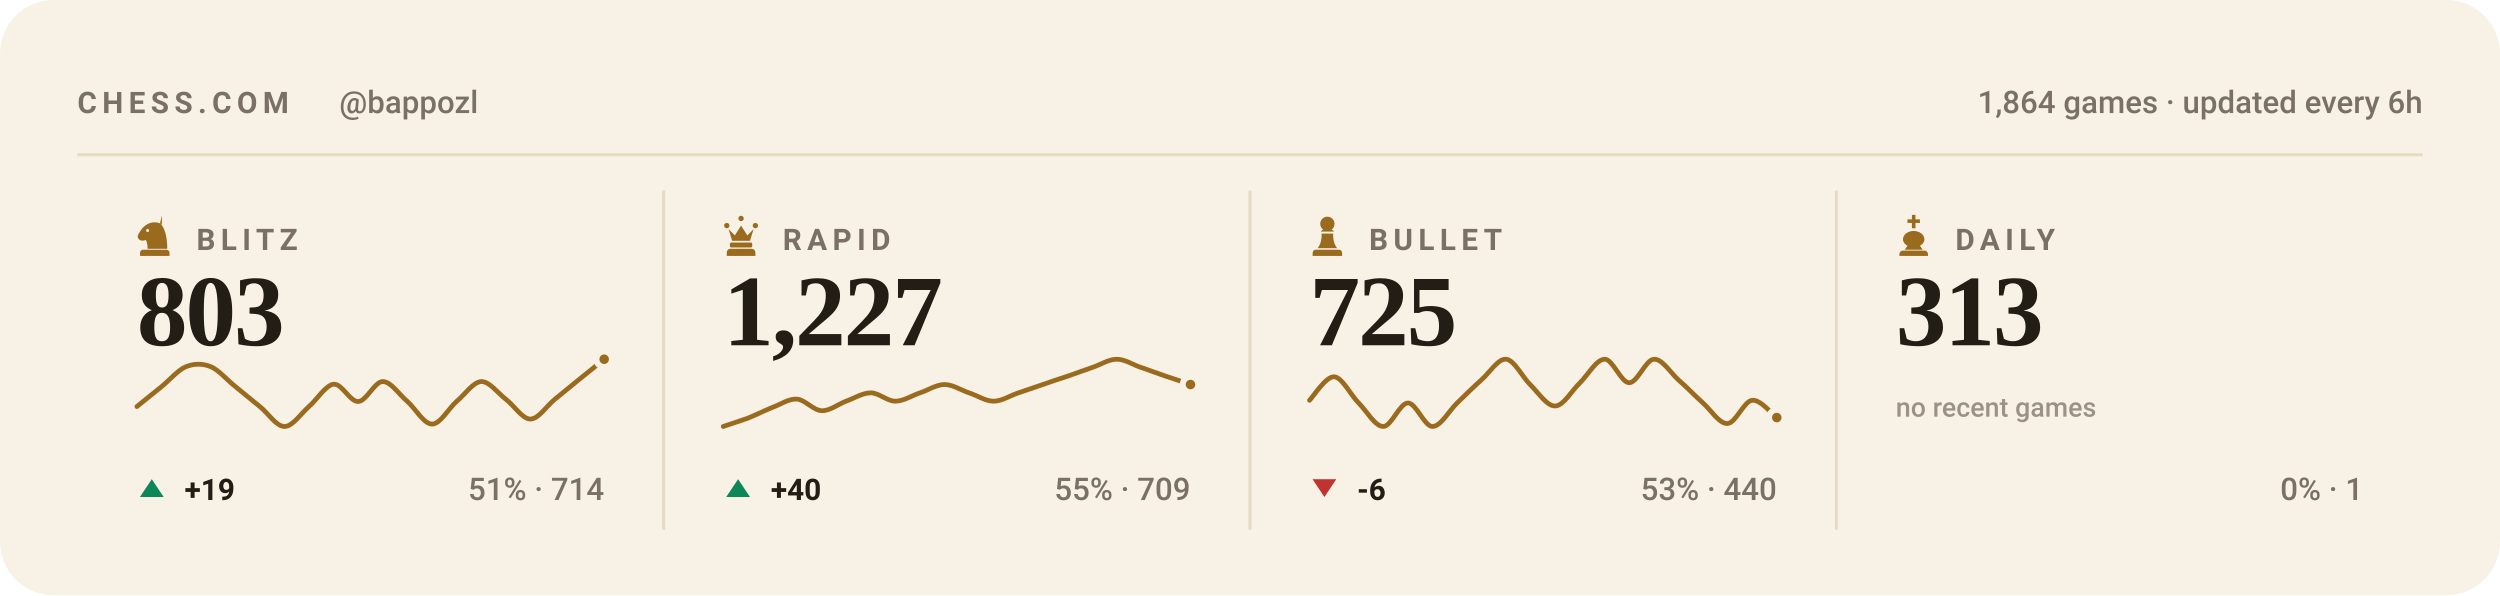
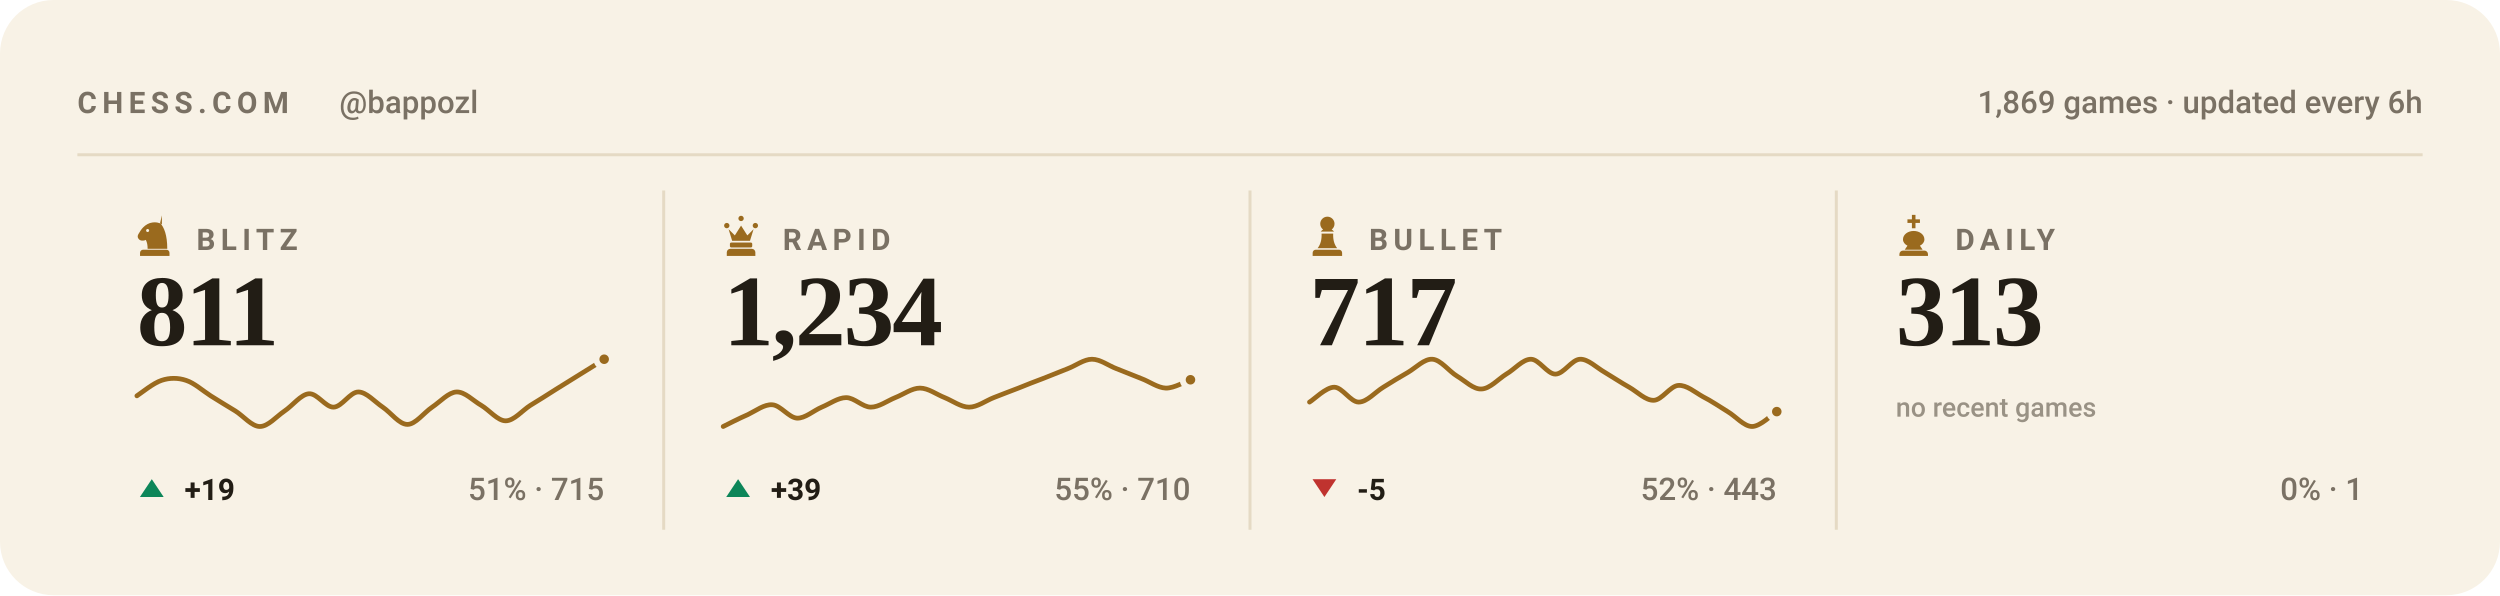
<svg xmlns="http://www.w3.org/2000/svg" viewBox="0 0 840 200" width="840" height="200" role="img" aria-label="Chess.com stats for bappozl across blitz, rapid, bullet and daily">
  <style>svg{font-family:-apple-system,BlinkMacSystemFont,'Segoe UI',Roboto,'Helvetica Neue',Arial,sans-serif}text{fill:#221d15;white-space:pre}.bg{fill:#f8f2e6}.acc{fill:#9a6a1e}.win{fill:#0d8659}.draw{fill:#7c7f85}.loss{fill:#c0332f}.lbl{font-size:10px;font-weight:600;letter-spacing:.18em;fill:#7a7164}.cap{font-size:10.5px;font-weight:500;fill:#7a7164}.num{font-family:Georgia,'Times New Roman',Times,serif;font-weight:700;letter-spacing:-.02em}.tick{font-size:9px;font-weight:500;fill:#7a7164;opacity:.75}.dl{font-size:10px;font-weight:600}.rule{stroke:#e5dac4;stroke-width:1;fill:none}.grid{stroke:#e5dac4;stroke-width:1;fill:none;opacity:.7}.ln{fill:none;stroke:#9a6a1e;stroke-width:2;stroke-linecap:round;stroke-linejoin:round}.ring{stroke:#f8f2e6;stroke-width:2}.hollow{fill:none;stroke-width:1.5}.sq{fill:#221d15;opacity:.035}</style>
  <rect class="bg" width="840" height="200" rx="18" />
  <text class="lbl" x="26" y="38">CHESS.COM</text>
  <text class="cap" x="114" y="38">@bappozl</text>
-   <text class="cap" x="814" y="38" text-anchor="end">1,864 games · updated every 6h</text>
+   <text class="cap" x="814" y="38" text-anchor="end">1,869 games · updated every 6h</text>
  <line class="rule" x1="26" y1="52" x2="814" y2="52" />
  <g class="acc" transform="translate(44.5,71.6) scale(0.15)">
    <path fill-rule="evenodd" d="M66 5l-4 17c9 10 16 27 16 58H34c0-8-1-14-4-20-6 3-13 2-16-2-3-3-3-8 0-12 3-5 6-10 10-14 6-6 13-10 21-11 7-1 14 0 21 4zM37.4 39a3.4 3.4 0 1 0-6.8 0 3.4 3.4 0 1 0 6.8 0zM24 82h52c3.9 0 7 3.1 7 7v7H17v-7c0-3.9 3.1-7 7-7z" />
  </g>
  <text class="lbl" x="66" y="84">BLITZ</text>
-   <text class="num" x="46" y="116" style="font-size:34px">803</text>
-   <path class="ln" style="stroke-width:1.6" d="M46.0 136.6C47.4 135.5 51.5 132.1 54.3 129.9C57.0 127.7 59.8 124.3 62.5 123.2C65.3 122.1 68.0 122.1 70.8 123.2C73.5 124.3 76.3 127.7 79.1 129.9C81.8 132.1 84.6 134.4 87.3 136.6C90.1 138.8 92.8 143.3 95.6 143.3C98.3 143.3 101.1 139.0 103.8 136.6C106.6 134.2 109.4 129.4 112.1 129.1C114.9 128.8 117.6 135.1 120.4 134.9C123.1 134.8 125.9 128.2 128.6 128.2C131.4 128.2 134.1 132.6 136.9 134.9C139.6 137.3 142.4 142.5 145.2 142.5C147.9 142.5 150.7 137.3 153.4 134.9C156.2 132.6 158.9 128.4 161.7 128.2C164.4 128.1 167.2 132.0 169.9 134.1C172.7 136.2 175.5 140.8 178.2 140.8C181.0 140.8 183.7 136.3 186.5 134.1C189.2 131.9 192.0 129.6 194.7 127.4C197.5 125.2 201.6 121.8 203.0 120.7" />
+   <text class="num" x="46" y="116" style="font-size:34px">811</text>
+   <path class="ln" style="stroke-width:1.6" d="M46.0 133.0C47.4 132.1 51.5 128.7 54.3 127.8C57.0 126.9 59.8 126.9 62.5 127.8C65.3 128.7 68.0 131.2 70.8 133.0C73.5 134.7 76.3 136.4 79.1 138.1C81.8 139.8 84.6 143.3 87.3 143.3C90.1 143.3 92.8 140.0 95.6 138.1C98.3 136.3 101.1 132.5 103.8 132.3C106.6 132.1 109.4 136.9 112.1 136.8C114.9 136.7 117.6 131.7 120.4 131.7C123.1 131.7 125.9 135.0 128.6 136.8C131.4 138.7 134.1 142.6 136.9 142.6C139.6 142.6 142.4 138.7 145.2 136.8C147.9 135.0 150.7 131.8 153.4 131.7C156.2 131.6 158.9 134.6 161.7 136.2C164.4 137.8 167.2 141.4 169.9 141.4C172.7 141.4 175.5 137.9 178.2 136.2C181.0 134.5 183.7 132.8 186.5 131.0C189.2 129.3 192.0 127.6 194.7 125.9C197.5 124.2 201.6 121.6 203.0 120.7" />
  <circle class="acc ring" cx="203.0" cy="120.7" r="2.6" />
  <path fill="#0d8659" d="M51 161L55 167H47Z" />
  <text class="dl" x="62" y="168" fill="#0d8659">+19</text>
-   <text class="cap" x="203" y="168" text-anchor="end">51% · 714</text>
+   <text class="cap" x="203" y="168" text-anchor="end">51% · 715</text>
  <line class="rule" x1="223.0" y1="64" x2="223.0" y2="178" />
  <g class="acc" transform="translate(241.5,71.6) scale(0.15)">
    <path d="M18 22a6 6 0 1 1 0 12 6 6 0 0 1 0-12zm64 0a6 6 0 1 1 0 12 6 6 0 0 1 0-12zM50 6a6 6 0 1 1 0 12 6 6 0 0 1 0-12zM22 36l8 26h40l8-26-14 14-14-22-14 22zM28 66h44c1.6 0 3 1.3 3 3v5c0 1.6-1.4 3-3 3H28c-1.6 0-3-1.4-3-3v-5c0-1.7 1.4-3 3-3zM26 80h48c4.4 0 8 3.6 8 8v8H18v-8c0-4.4 3.6-8 8-8z" />
  </g>
  <text class="lbl" x="263" y="84">RAPID</text>
-   <text class="num" x="243" y="116" style="font-size:34px">1,227</text>
-   <path class="ln" style="stroke-width:1.6" d="M243.0 143.3C244.4 142.8 248.5 141.5 251.3 140.5C254.0 139.4 256.8 138.0 259.5 136.9C262.3 135.9 265.0 133.9 267.8 134.1C270.5 134.3 273.3 137.9 276.1 138.0C278.8 138.1 281.6 135.8 284.3 134.8C287.1 133.8 289.8 132.0 292.6 132.0C295.3 132.0 298.1 134.8 300.8 134.8C303.6 134.8 306.4 132.9 309.1 132.0C311.9 131.1 314.6 129.2 317.4 129.2C320.1 129.2 322.9 131.1 325.6 132.0C328.4 132.9 331.1 134.8 333.9 134.8C336.6 134.8 339.4 132.9 342.2 132.0C344.9 131.1 347.7 130.1 350.4 129.2C353.2 128.2 355.9 127.3 358.7 126.4C361.4 125.4 364.2 124.5 366.9 123.5C369.7 122.6 372.5 120.7 375.2 120.7C378.0 120.7 380.7 122.6 383.5 123.5C386.2 124.5 389.0 125.4 391.7 126.4C394.5 127.3 398.6 128.7 400.0 129.2" />
-   <circle class="acc ring" cx="400.0" cy="129.2" r="2.6" />
+   <text class="num" x="243" y="116" style="font-size:34px">1,234</text>
+   <path class="ln" style="stroke-width:1.6" d="M243.0 143.3C244.4 142.6 248.5 140.5 251.3 139.3C254.0 138.0 256.8 135.8 259.5 136.0C262.3 136.2 265.0 140.3 267.8 140.5C270.5 140.6 273.3 138.0 276.1 136.8C278.8 135.7 281.6 133.6 284.3 133.6C287.1 133.6 289.8 136.8 292.6 136.8C295.3 136.8 298.1 134.7 300.8 133.6C303.6 132.5 306.4 130.4 309.1 130.4C311.9 130.4 314.6 132.5 317.4 133.6C320.1 134.7 322.9 136.8 325.6 136.8C328.4 136.8 331.1 134.7 333.9 133.6C336.6 132.5 339.4 131.5 342.2 130.4C344.9 129.3 347.7 128.2 350.4 127.2C353.2 126.1 355.9 125.0 358.7 123.9C361.4 122.9 364.2 120.7 366.9 120.7C369.7 120.7 372.5 122.9 375.2 123.9C378.0 125.0 380.7 126.1 383.5 127.2C386.2 128.2 389.0 130.3 391.7 130.4C394.5 130.5 398.6 128.0 400.0 127.6" />
+   <circle class="acc ring" cx="400.0" cy="127.6" r="2.6" />
  <path fill="#0d8659" d="M248 161L252 167H244Z" />
-   <text class="dl" x="259" y="168" fill="#0d8659">+40</text>
-   <text class="cap" x="400" y="168" text-anchor="end">55% · 709</text>
+   <text class="dl" x="259" y="168" fill="#0d8659">+39</text>
+   <text class="cap" x="400" y="168" text-anchor="end">55% · 710</text>
  <line class="rule" x1="420.0" y1="64" x2="420.0" y2="178" />
  <g class="acc" transform="translate(438.5,71.6) scale(0.15)">
    <path d="M50 8c-8.8 0-16 7.2-16 16 0 5.2 2.5 9.9 6.4 12.8-2.1 1.2-3.9 2.8-5.3 4.7h29.8c-1.4-1.9-3.2-3.5-5.3-4.7C63.5 33.9 66 29.2 66 24c0-8.8-7.2-16-16-16zM37 46c.6 13.6-2.4 24.5-9 32.7h44c-6.6-8.2-9.6-19.1-9-32.7H37zM24 82h52c3.9 0 7 3.1 7 7v7H17v-7c0-3.9 3.1-7 7-7z" />
  </g>
  <text class="lbl" x="460" y="84">BULLET</text>
-   <text class="num" x="440" y="116" style="font-size:34px">725</text>
-   <path class="ln" style="stroke-width:1.6" d="M440.0 134.5C441.4 133.1 445.5 126.4 448.3 126.6C451.0 126.8 453.8 132.7 456.5 135.4C459.3 138.2 462.0 143.3 464.8 143.3C467.5 143.3 470.3 135.4 473.1 135.4C475.8 135.4 478.6 143.3 481.3 143.3C484.1 143.3 486.8 138.1 489.6 135.4C492.3 132.8 495.1 130.0 497.8 127.6C500.6 125.1 503.4 120.4 506.1 120.7C508.9 121.0 511.6 126.9 514.4 129.5C517.1 132.2 519.9 136.6 522.6 136.4C525.4 136.3 528.1 131.2 530.9 128.6C533.6 125.9 536.4 120.7 539.2 120.7C541.9 120.7 544.7 128.6 547.4 128.6C550.2 128.6 552.9 120.9 555.7 120.7C558.4 120.5 561.2 125.1 563.9 127.6C566.7 130.0 569.5 133.0 572.2 135.4C575.0 137.9 577.7 142.5 580.5 142.3C583.2 142.1 586.0 134.8 588.7 134.5C591.5 134.1 595.6 139.4 597.0 140.3" />
-   <circle class="acc ring" cx="597.0" cy="140.3" r="2.6" />
+   <text class="num" x="440" y="116" style="font-size:34px">717</text>
+   <path class="ln" style="stroke-width:1.6" d="M440.0 135.1C441.4 134.3 445.5 130.1 448.3 130.1C451.0 130.1 453.8 135.1 456.5 135.1C459.3 135.1 462.0 131.8 464.8 130.1C467.5 128.4 470.3 126.7 473.1 125.1C475.8 123.5 478.6 120.5 481.3 120.7C484.1 120.9 486.8 124.7 489.6 126.4C492.3 128.0 495.1 130.9 497.8 130.7C500.6 130.6 503.4 127.4 506.1 125.7C508.9 124.1 511.6 120.7 514.4 120.7C517.1 120.7 519.9 125.7 522.6 125.7C525.4 125.7 528.1 120.8 530.9 120.7C533.6 120.6 536.4 123.5 539.2 125.1C541.9 126.7 544.7 128.6 547.4 130.1C550.2 131.7 552.9 134.6 555.7 134.5C558.4 134.4 561.2 129.7 563.9 129.5C566.7 129.3 569.5 131.8 572.2 133.3C575.0 134.7 577.7 136.6 580.5 138.3C583.2 139.9 586.0 143.3 588.7 143.3C591.5 143.3 595.6 139.1 597.0 138.3" />
+   <circle class="acc ring" cx="597.0" cy="138.3" r="2.6" />
  <path fill="#c0332f" d="M445 167L449 161H441Z" />
-   <text class="dl" x="456" y="168" fill="#c0332f">-6</text>
-   <text class="cap" x="597" y="168" text-anchor="end">53% · 440</text>
+   <text class="dl" x="456" y="168" fill="#c0332f">-5</text>
+   <text class="cap" x="597" y="168" text-anchor="end">52% · 443</text>
  <line class="rule" x1="617.0" y1="64" x2="617.0" y2="178" />
  <g class="acc" transform="translate(635.5,71.6) scale(0.15)">
    <path d="M46 4h8v10h10v8H54v12h-8V22H36v-8h10V4zM50 40c-13 0-24 8-24 19 0 6 4 11 10 14l-6 9h40l-6-9c6-3 10-8 10-14 0-11-11-19-24-19zM26 84h48c4.4 0 8 3.6 8 8v4H18v-4c0-4.4 3.6-8 8-8z" />
  </g>
  <text class="lbl" x="657" y="84">DAILY</text>
  <text class="num" x="637" y="116" style="font-size:34px">313</text>
  <text class="tick" x="637" y="140">no recent games</text>
  <text class="cap" x="794" y="168" text-anchor="end">0% · 1</text>
</svg>
